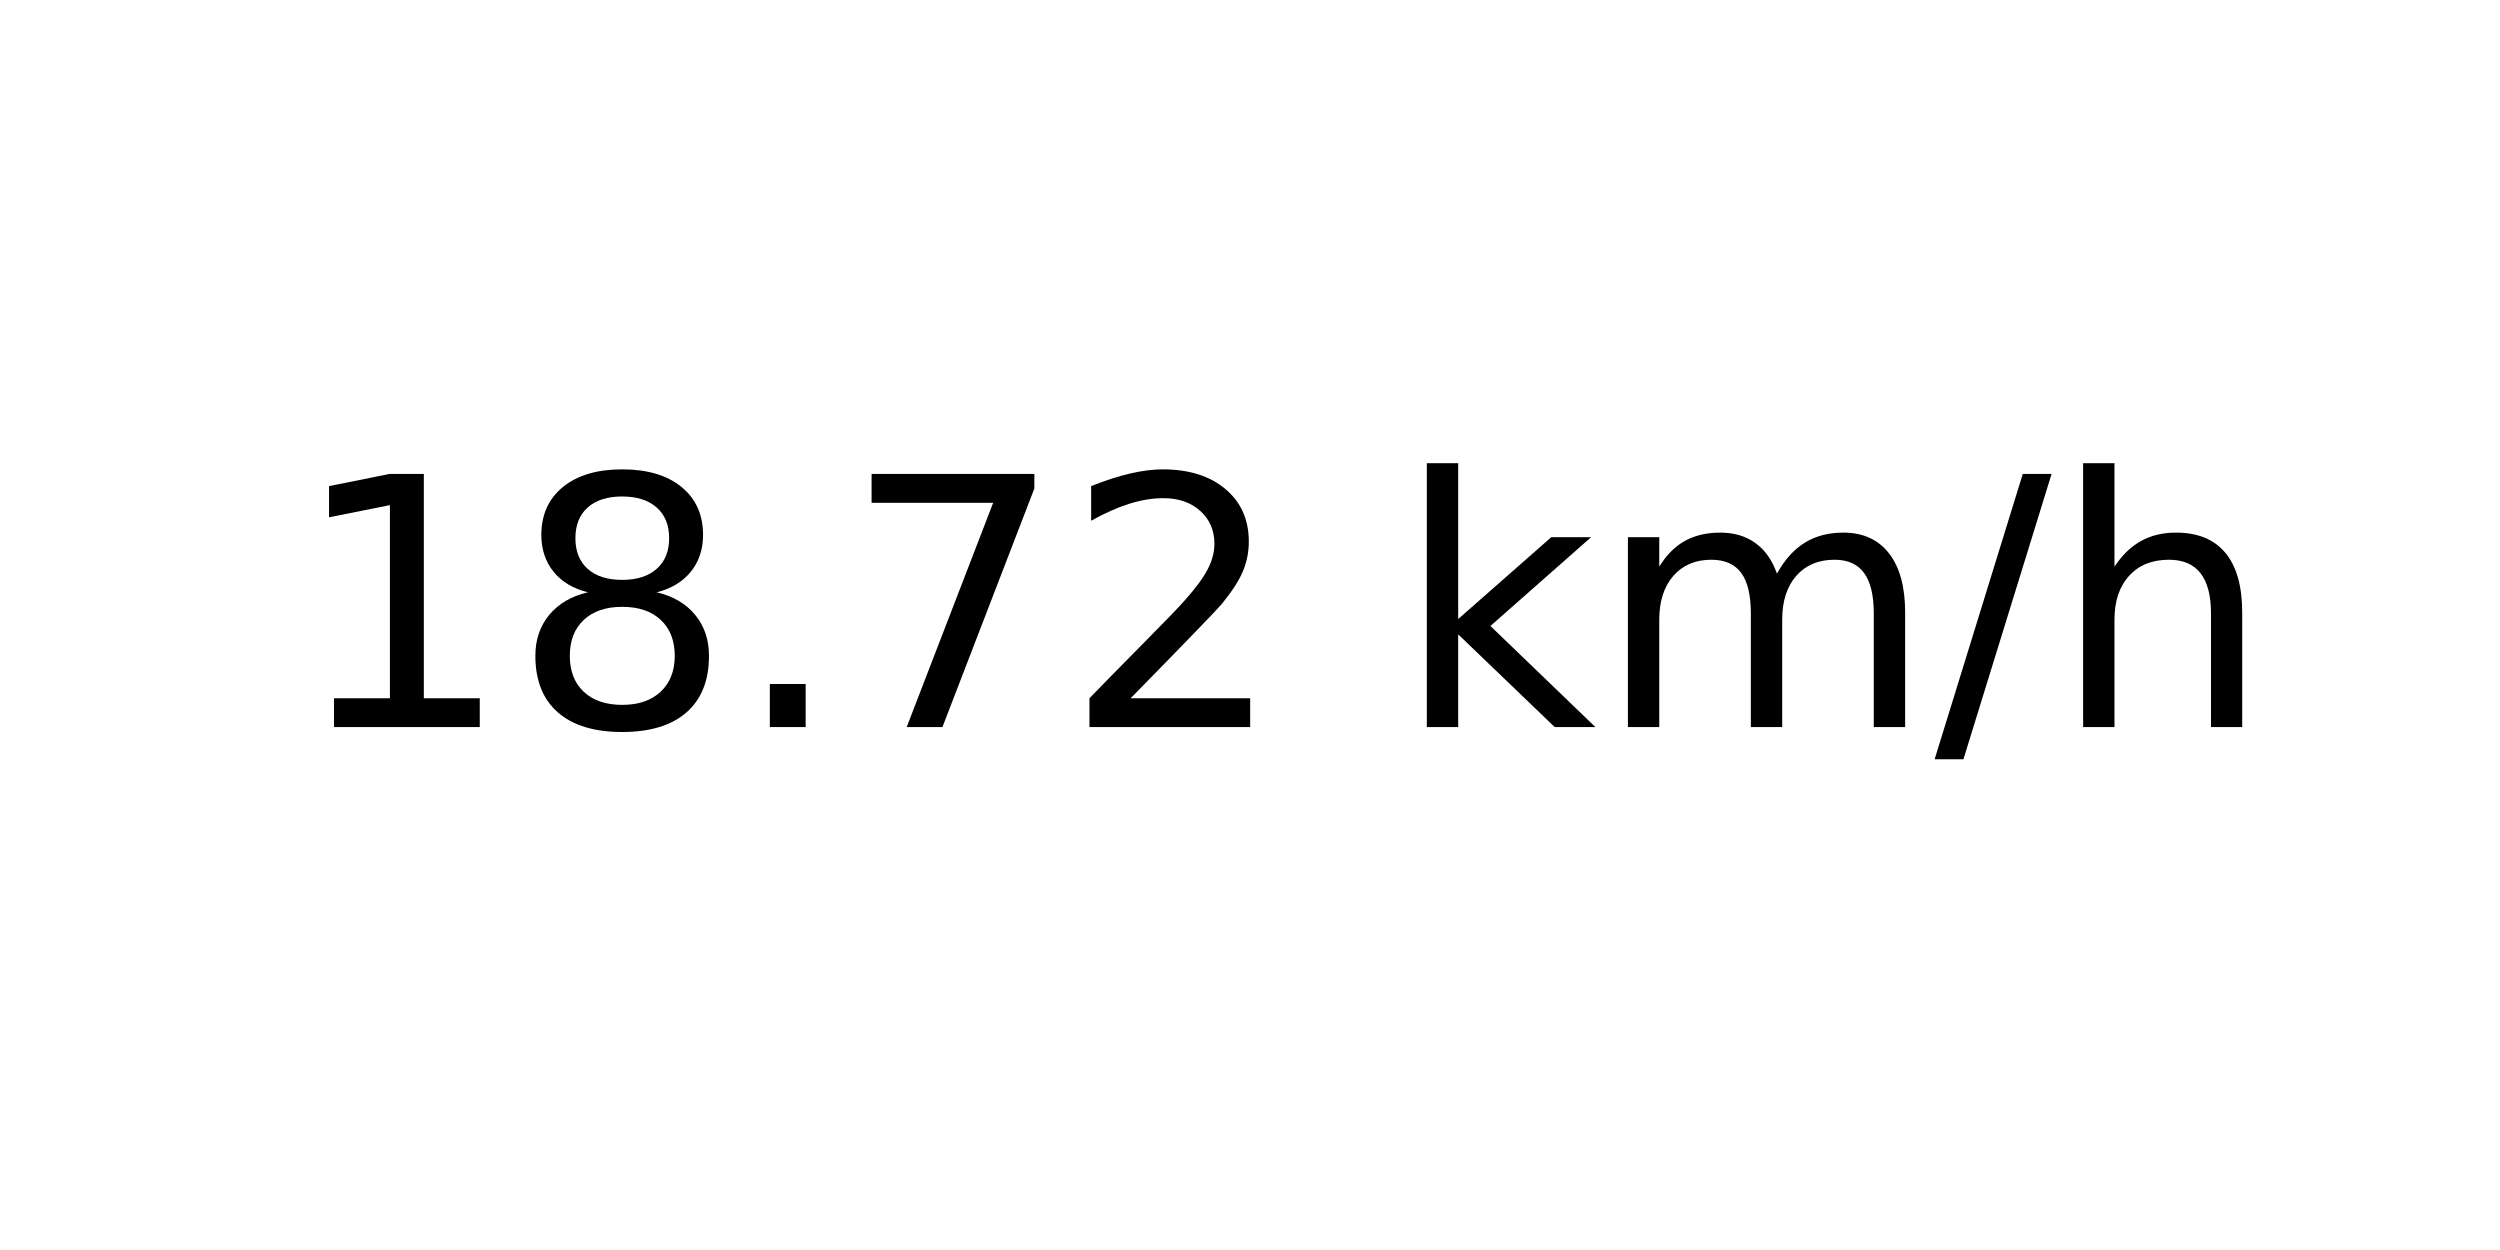
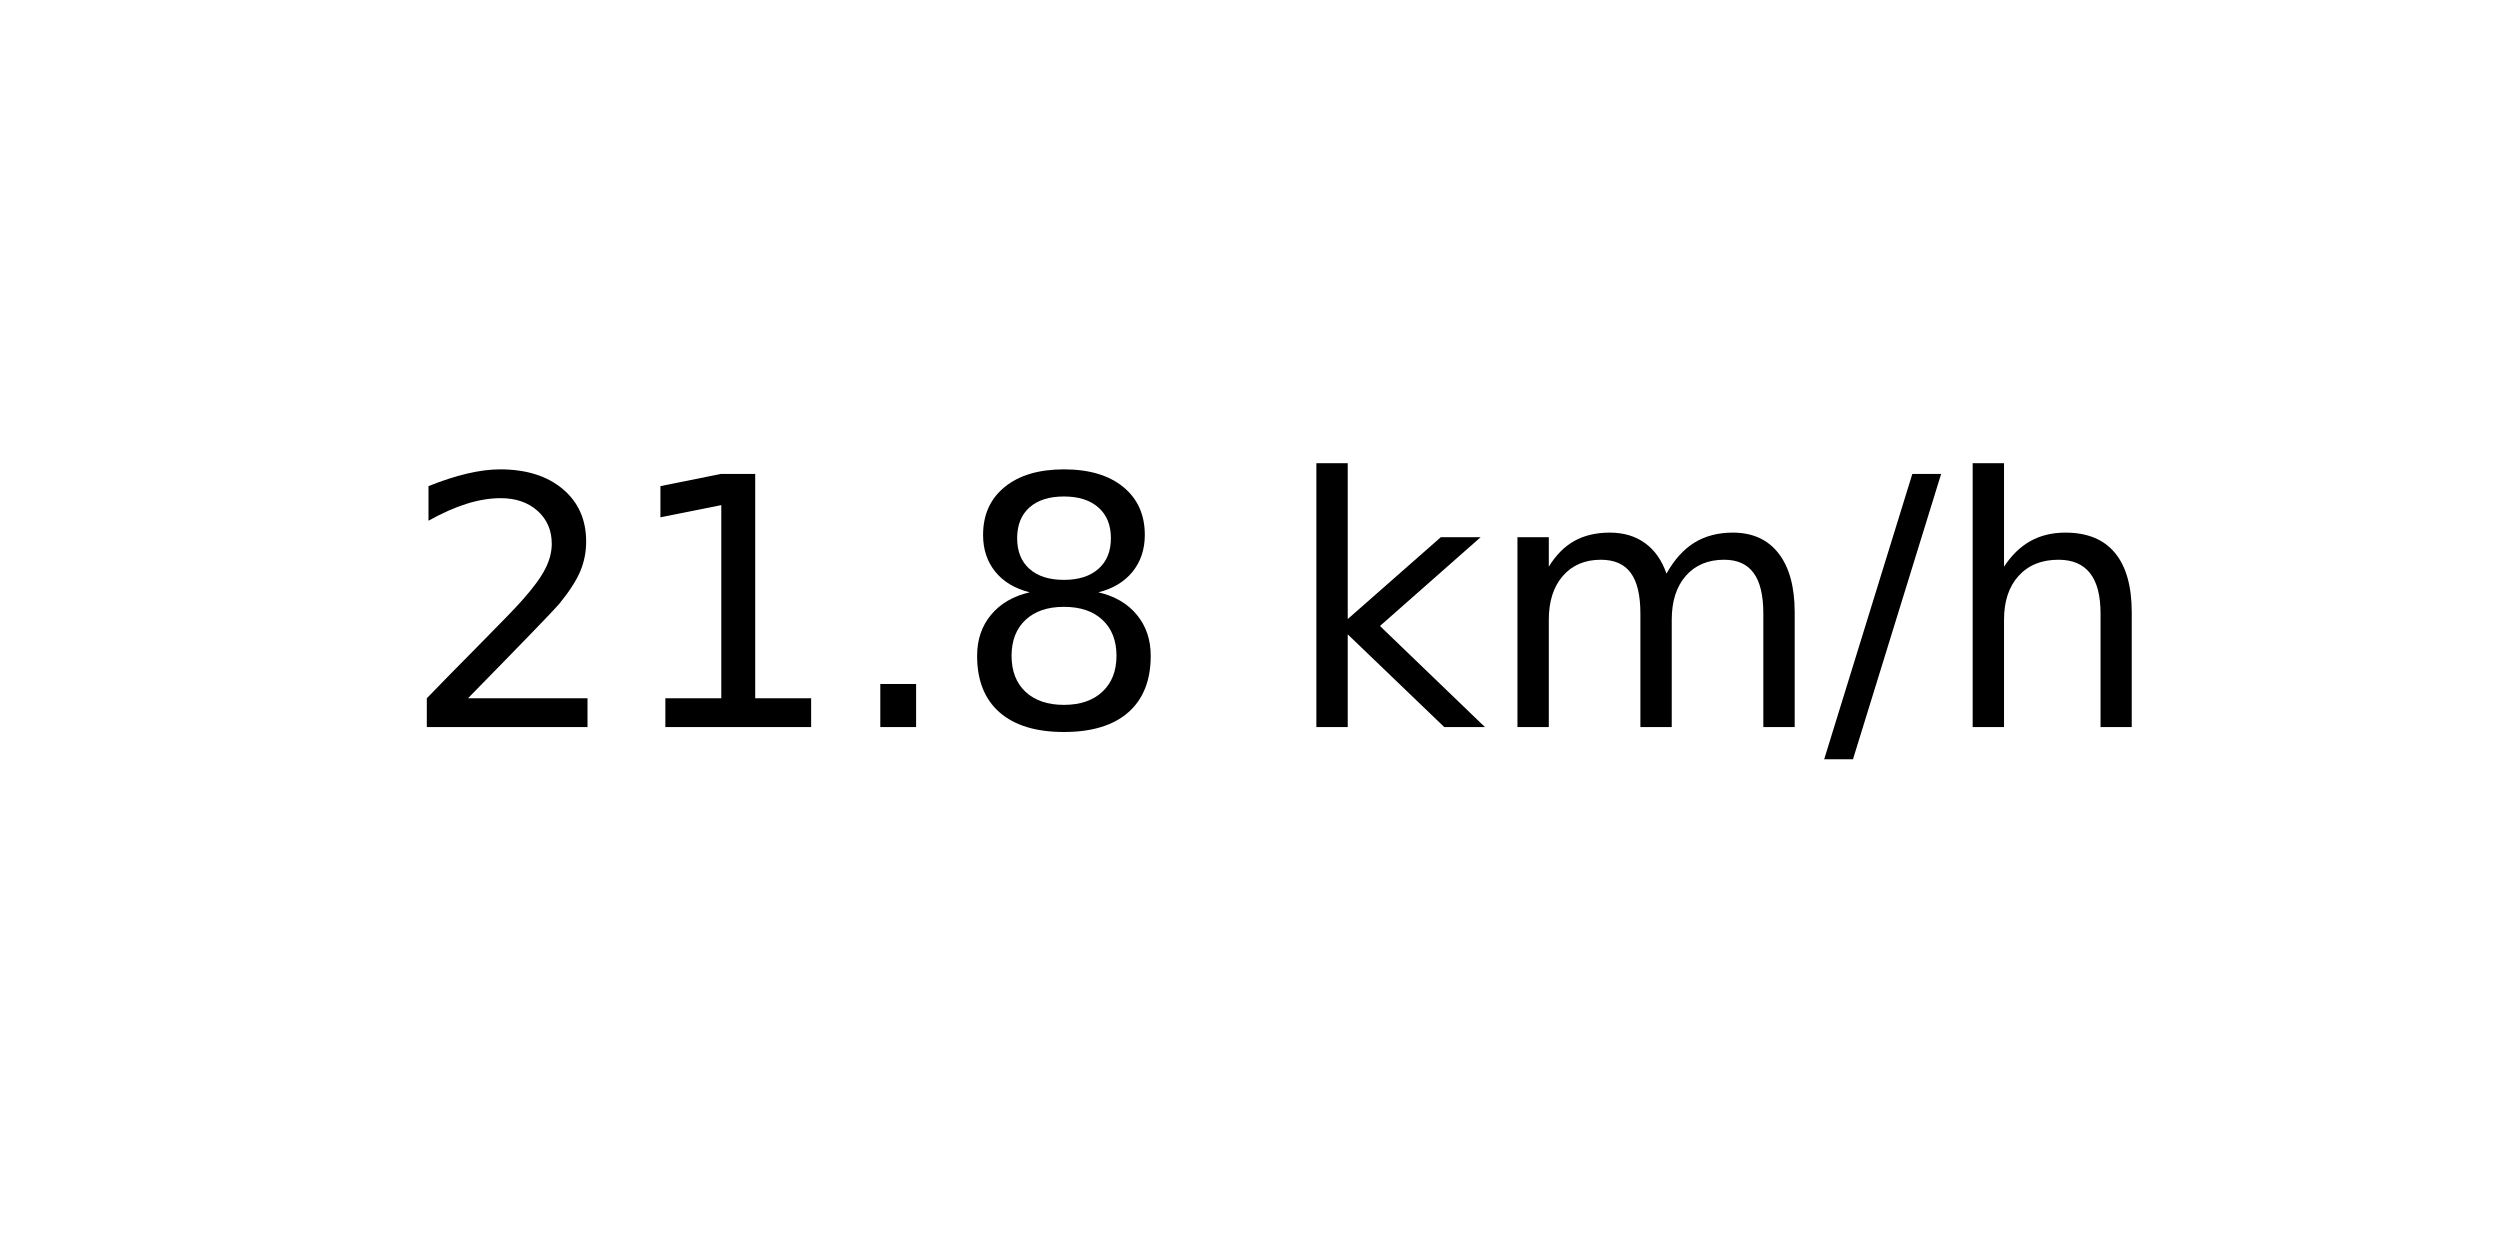
<svg xmlns="http://www.w3.org/2000/svg" xmlns:xlink="http://www.w3.org/1999/xlink" width="72pt" height="36pt" viewBox="0 0 72 36" version="1.1">
  <defs>
    <style type="text/css">*{stroke-linejoin: round; stroke-linecap: butt}</style>
  </defs>
  <g id="figure_1">
    <g id="axes_1">
      <g id="text_1">
-         <g transform="translate(8.378125 20.93937) scale(0.1 -0.1)">
+         <g transform="translate(11.55937 20.93937) scale(0.1 -0.1)">
          <defs>
+             <path id="DejaVuSans-32" d="M 1228 531  L 3431 531  L 3431 0  L 469 0  L 469 531  Q 828 903 1448 1529  Q 2069 2156 2228 2338  Q 2531 2678 2651 2914  Q 2772 3150 2772 3378  Q 2772 3750 2511 3984  Q 2250 4219 1831 4219  Q 1534 4219 1204 4116  Q 875 4013 500 3803  L 500 4441  Q 881 4594 1212 4672  Q 1544 4750 1819 4750  Q 2544 4750 2975 4387  Q 3406 4025 3406 3419  Q 3406 3131 3298 2873  Q 3191 2616 2906 2266  Q 2828 2175 2409 1742  Q 1991 1309 1228 531  z " transform="scale(0.015625)" />
            <path id="DejaVuSans-31" d="M 794 531  L 1825 531  L 1825 4091  L 703 3866  L 703 4441  L 1819 4666  L 2450 4666  L 2450 531  L 3481 531  L 3481 0  L 794 0  L 794 531  z " transform="scale(0.015625)" />
+             <path id="DejaVuSans-2e" d="M 684 794  L 1344 794  L 1344 0  L 684 0  L 684 794  z " transform="scale(0.015625)" />
            <path id="DejaVuSans-38" d="M 2034 2216  Q 1584 2216 1326 1975  Q 1069 1734 1069 1313  Q 1069 891 1326 650  Q 1584 409 2034 409  Q 2484 409 2743 651  Q 3003 894 3003 1313  Q 3003 1734 2745 1975  Q 2488 2216 2034 2216  z M 1403 2484  Q 997 2584 770 2862  Q 544 3141 544 3541  Q 544 4100 942 4425  Q 1341 4750 2034 4750  Q 2731 4750 3128 4425  Q 3525 4100 3525 3541  Q 3525 3141 3298 2862  Q 3072 2584 2669 2484  Q 3125 2378 3379 2068  Q 3634 1759 3634 1313  Q 3634 634 3220 271  Q 2806 -91 2034 -91  Q 1263 -91 848 271  Q 434 634 434 1313  Q 434 1759 690 2068  Q 947 2378 1403 2484  z M 1172 3481  Q 1172 3119 1398 2916  Q 1625 2713 2034 2713  Q 2441 2713 2670 2916  Q 2900 3119 2900 3481  Q 2900 3844 2670 4047  Q 2441 4250 2034 4250  Q 1625 4250 1398 4047  Q 1172 3844 1172 3481  z " transform="scale(0.015625)" />
-             <path id="DejaVuSans-2e" d="M 684 794  L 1344 794  L 1344 0  L 684 0  L 684 794  z " transform="scale(0.015625)" />
-             <path id="DejaVuSans-37" d="M 525 4666  L 3525 4666  L 3525 4397  L 1831 0  L 1172 0  L 2766 4134  L 525 4134  L 525 4666  z " transform="scale(0.015625)" />
-             <path id="DejaVuSans-32" d="M 1228 531  L 3431 531  L 3431 0  L 469 0  L 469 531  Q 828 903 1448 1529  Q 2069 2156 2228 2338  Q 2531 2678 2651 2914  Q 2772 3150 2772 3378  Q 2772 3750 2511 3984  Q 2250 4219 1831 4219  Q 1534 4219 1204 4116  Q 875 4013 500 3803  L 500 4441  Q 881 4594 1212 4672  Q 1544 4750 1819 4750  Q 2544 4750 2975 4387  Q 3406 4025 3406 3419  Q 3406 3131 3298 2873  Q 3191 2616 2906 2266  Q 2828 2175 2409 1742  Q 1991 1309 1228 531  z " transform="scale(0.015625)" />
            <path id="DejaVuSans-20" transform="scale(0.015625)" />
            <path id="DejaVuSans-6b" d="M 581 4863  L 1159 4863  L 1159 1991  L 2875 3500  L 3609 3500  L 1753 1863  L 3688 0  L 2938 0  L 1159 1709  L 1159 0  L 581 0  L 581 4863  z " transform="scale(0.015625)" />
            <path id="DejaVuSans-6d" d="M 3328 2828  Q 3544 3216 3844 3400  Q 4144 3584 4550 3584  Q 5097 3584 5394 3201  Q 5691 2819 5691 2113  L 5691 0  L 5113 0  L 5113 2094  Q 5113 2597 4934 2840  Q 4756 3084 4391 3084  Q 3944 3084 3684 2787  Q 3425 2491 3425 1978  L 3425 0  L 2847 0  L 2847 2094  Q 2847 2600 2669 2842  Q 2491 3084 2119 3084  Q 1678 3084 1418 2786  Q 1159 2488 1159 1978  L 1159 0  L 581 0  L 581 3500  L 1159 3500  L 1159 2956  Q 1356 3278 1631 3431  Q 1906 3584 2284 3584  Q 2666 3584 2933 3390  Q 3200 3197 3328 2828  z " transform="scale(0.015625)" />
            <path id="DejaVuSans-2f" d="M 1625 4666  L 2156 4666  L 531 -594  L 0 -594  L 1625 4666  z " transform="scale(0.015625)" />
            <path id="DejaVuSans-68" d="M 3513 2113  L 3513 0  L 2938 0  L 2938 2094  Q 2938 2591 2744 2837  Q 2550 3084 2163 3084  Q 1697 3084 1428 2787  Q 1159 2491 1159 1978  L 1159 0  L 581 0  L 581 4863  L 1159 4863  L 1159 2956  Q 1366 3272 1645 3428  Q 1925 3584 2291 3584  Q 2894 3584 3203 3211  Q 3513 2838 3513 2113  z " transform="scale(0.015625)" />
          </defs>
-           <use xlink:href="#DejaVuSans-31" />
-           <use xlink:href="#DejaVuSans-38" x="63.623" />
+           <use xlink:href="#DejaVuSans-32" />
+           <use xlink:href="#DejaVuSans-31" x="63.623" />
          <use xlink:href="#DejaVuSans-2e" x="127.246" />
-           <use xlink:href="#DejaVuSans-37" x="159.033" />
-           <use xlink:href="#DejaVuSans-32" x="222.656" />
-           <use xlink:href="#DejaVuSans-20" x="286.279" />
-           <use xlink:href="#DejaVuSans-6b" x="318.066" />
-           <use xlink:href="#DejaVuSans-6d" x="375.977" />
-           <use xlink:href="#DejaVuSans-2f" x="473.389" />
-           <use xlink:href="#DejaVuSans-68" x="507.08" />
+           <use xlink:href="#DejaVuSans-38" x="159.033" />
+           <use xlink:href="#DejaVuSans-20" x="222.656" />
+           <use xlink:href="#DejaVuSans-6b" x="254.443" />
+           <use xlink:href="#DejaVuSans-6d" x="312.354" />
+           <use xlink:href="#DejaVuSans-2f" x="409.766" />
+           <use xlink:href="#DejaVuSans-68" x="443.457" />
        </g>
      </g>
    </g>
  </g>
</svg>
